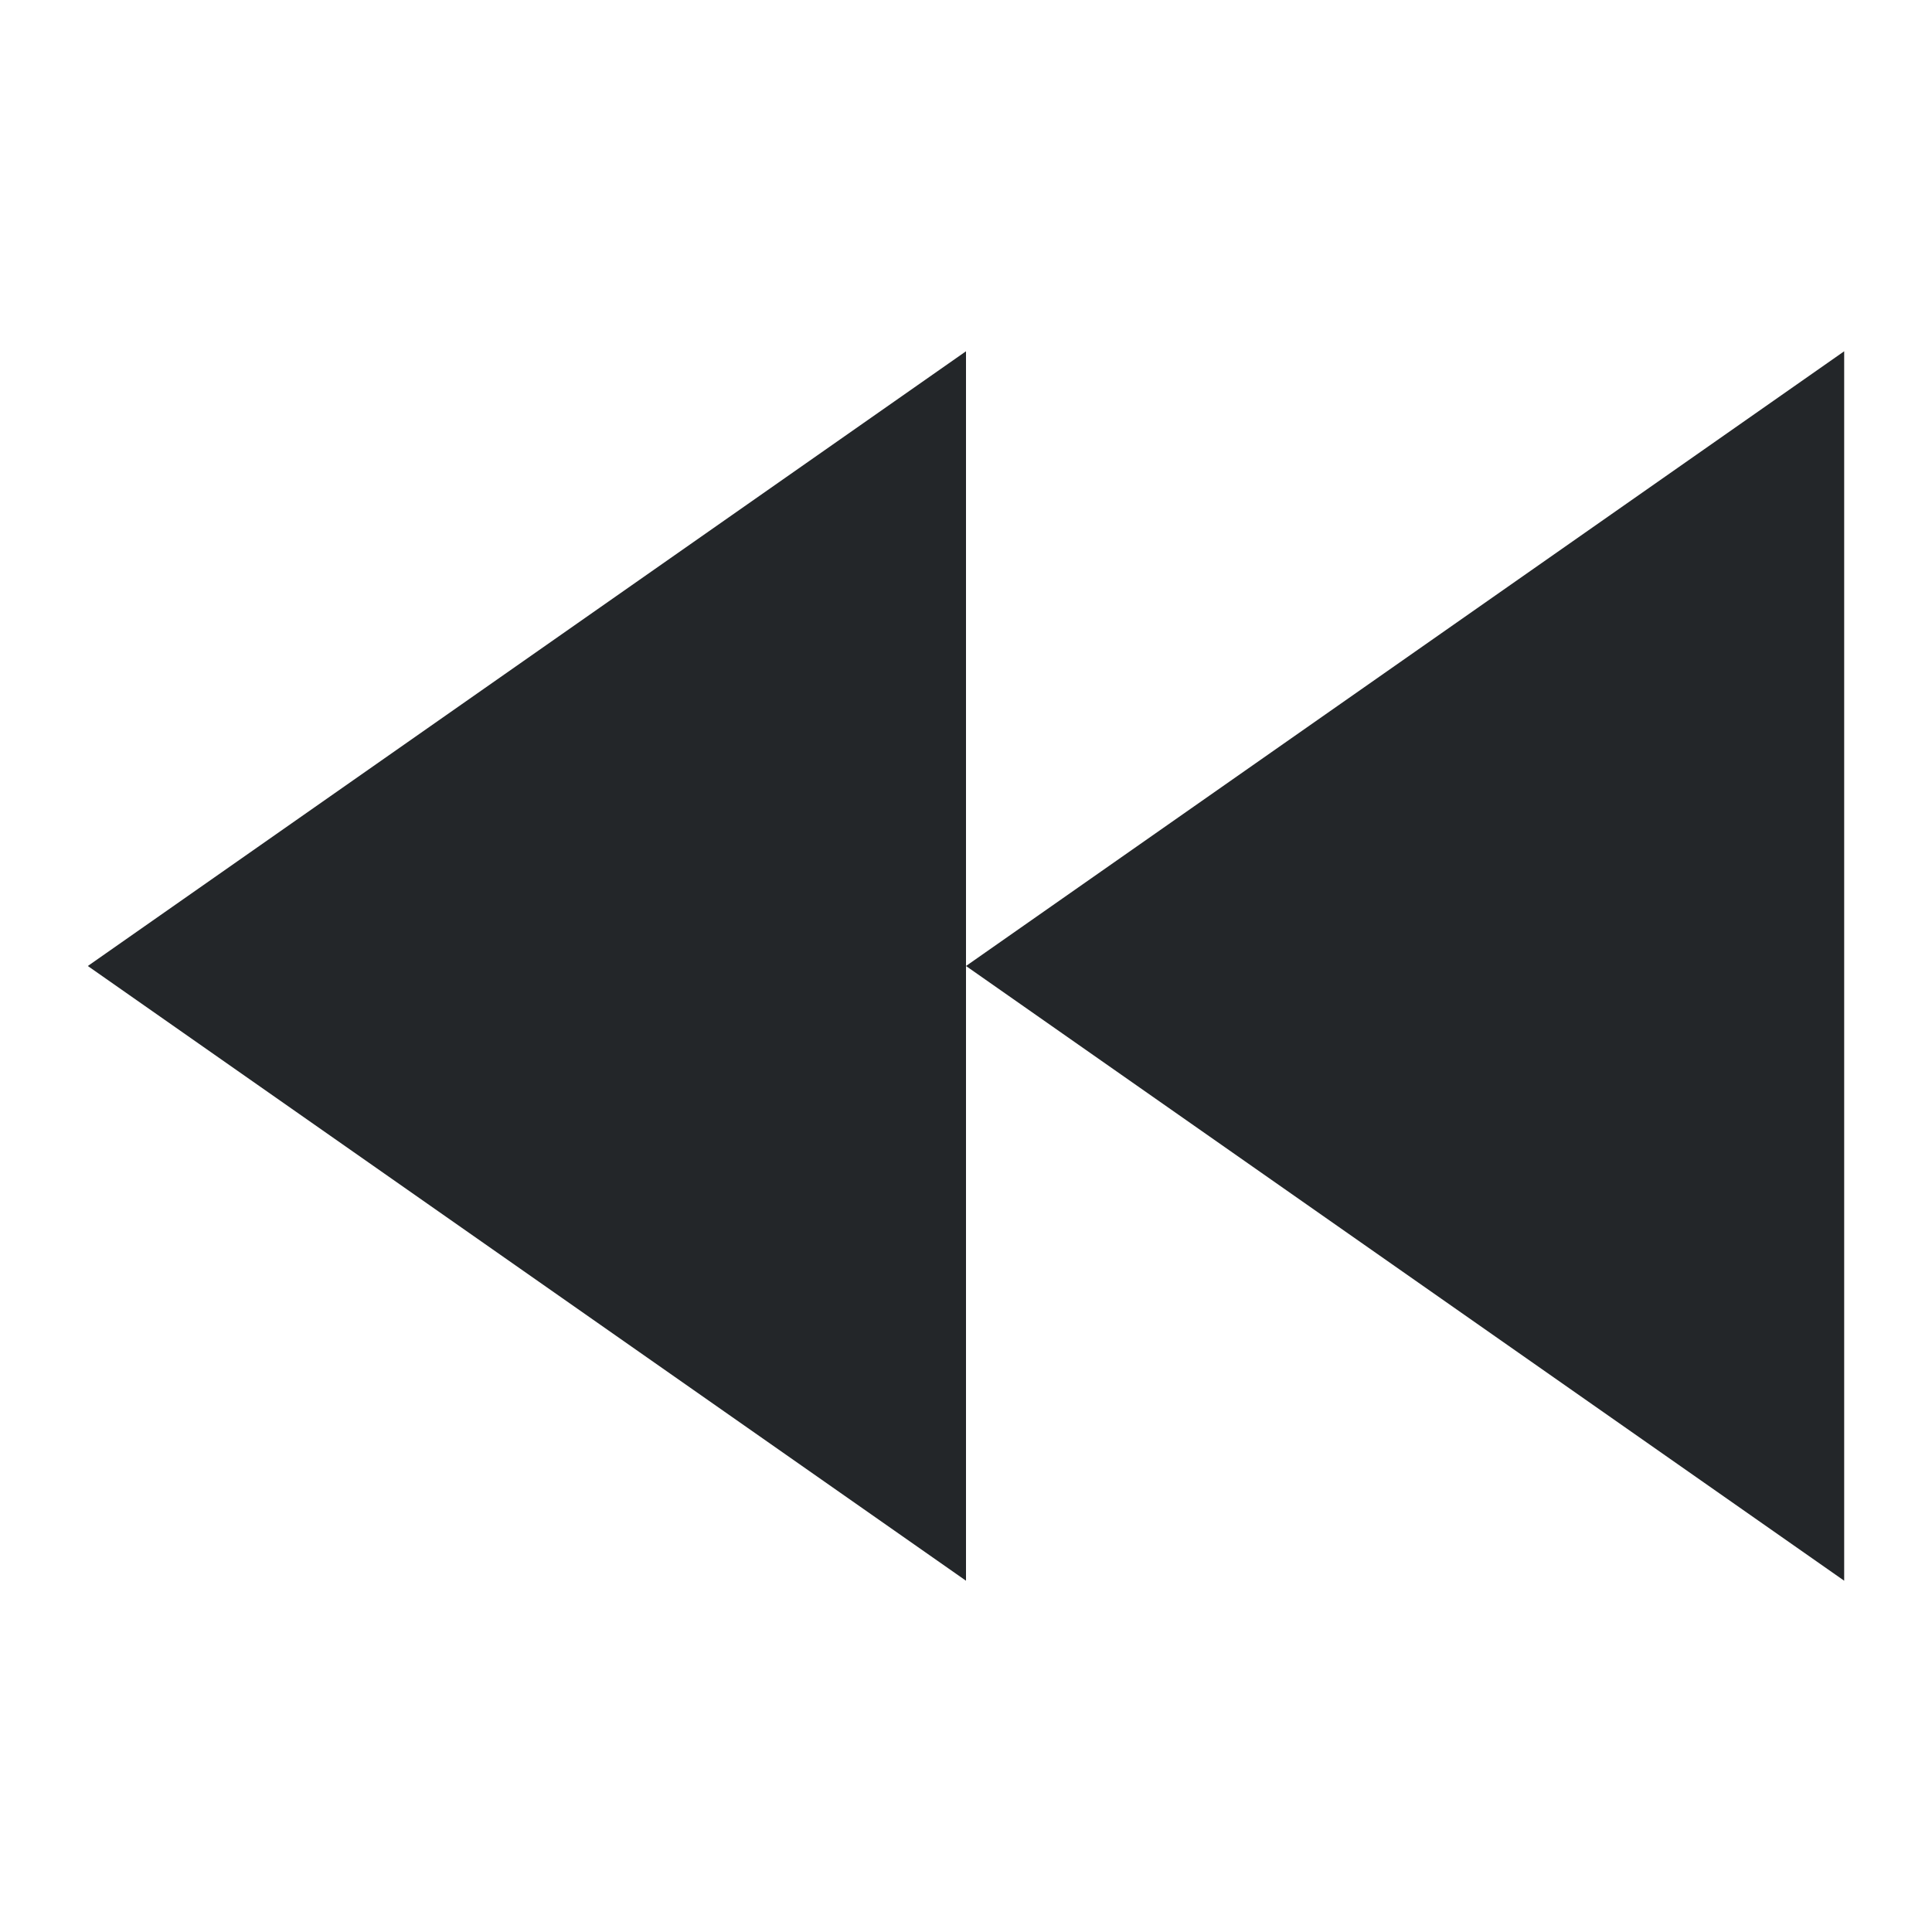
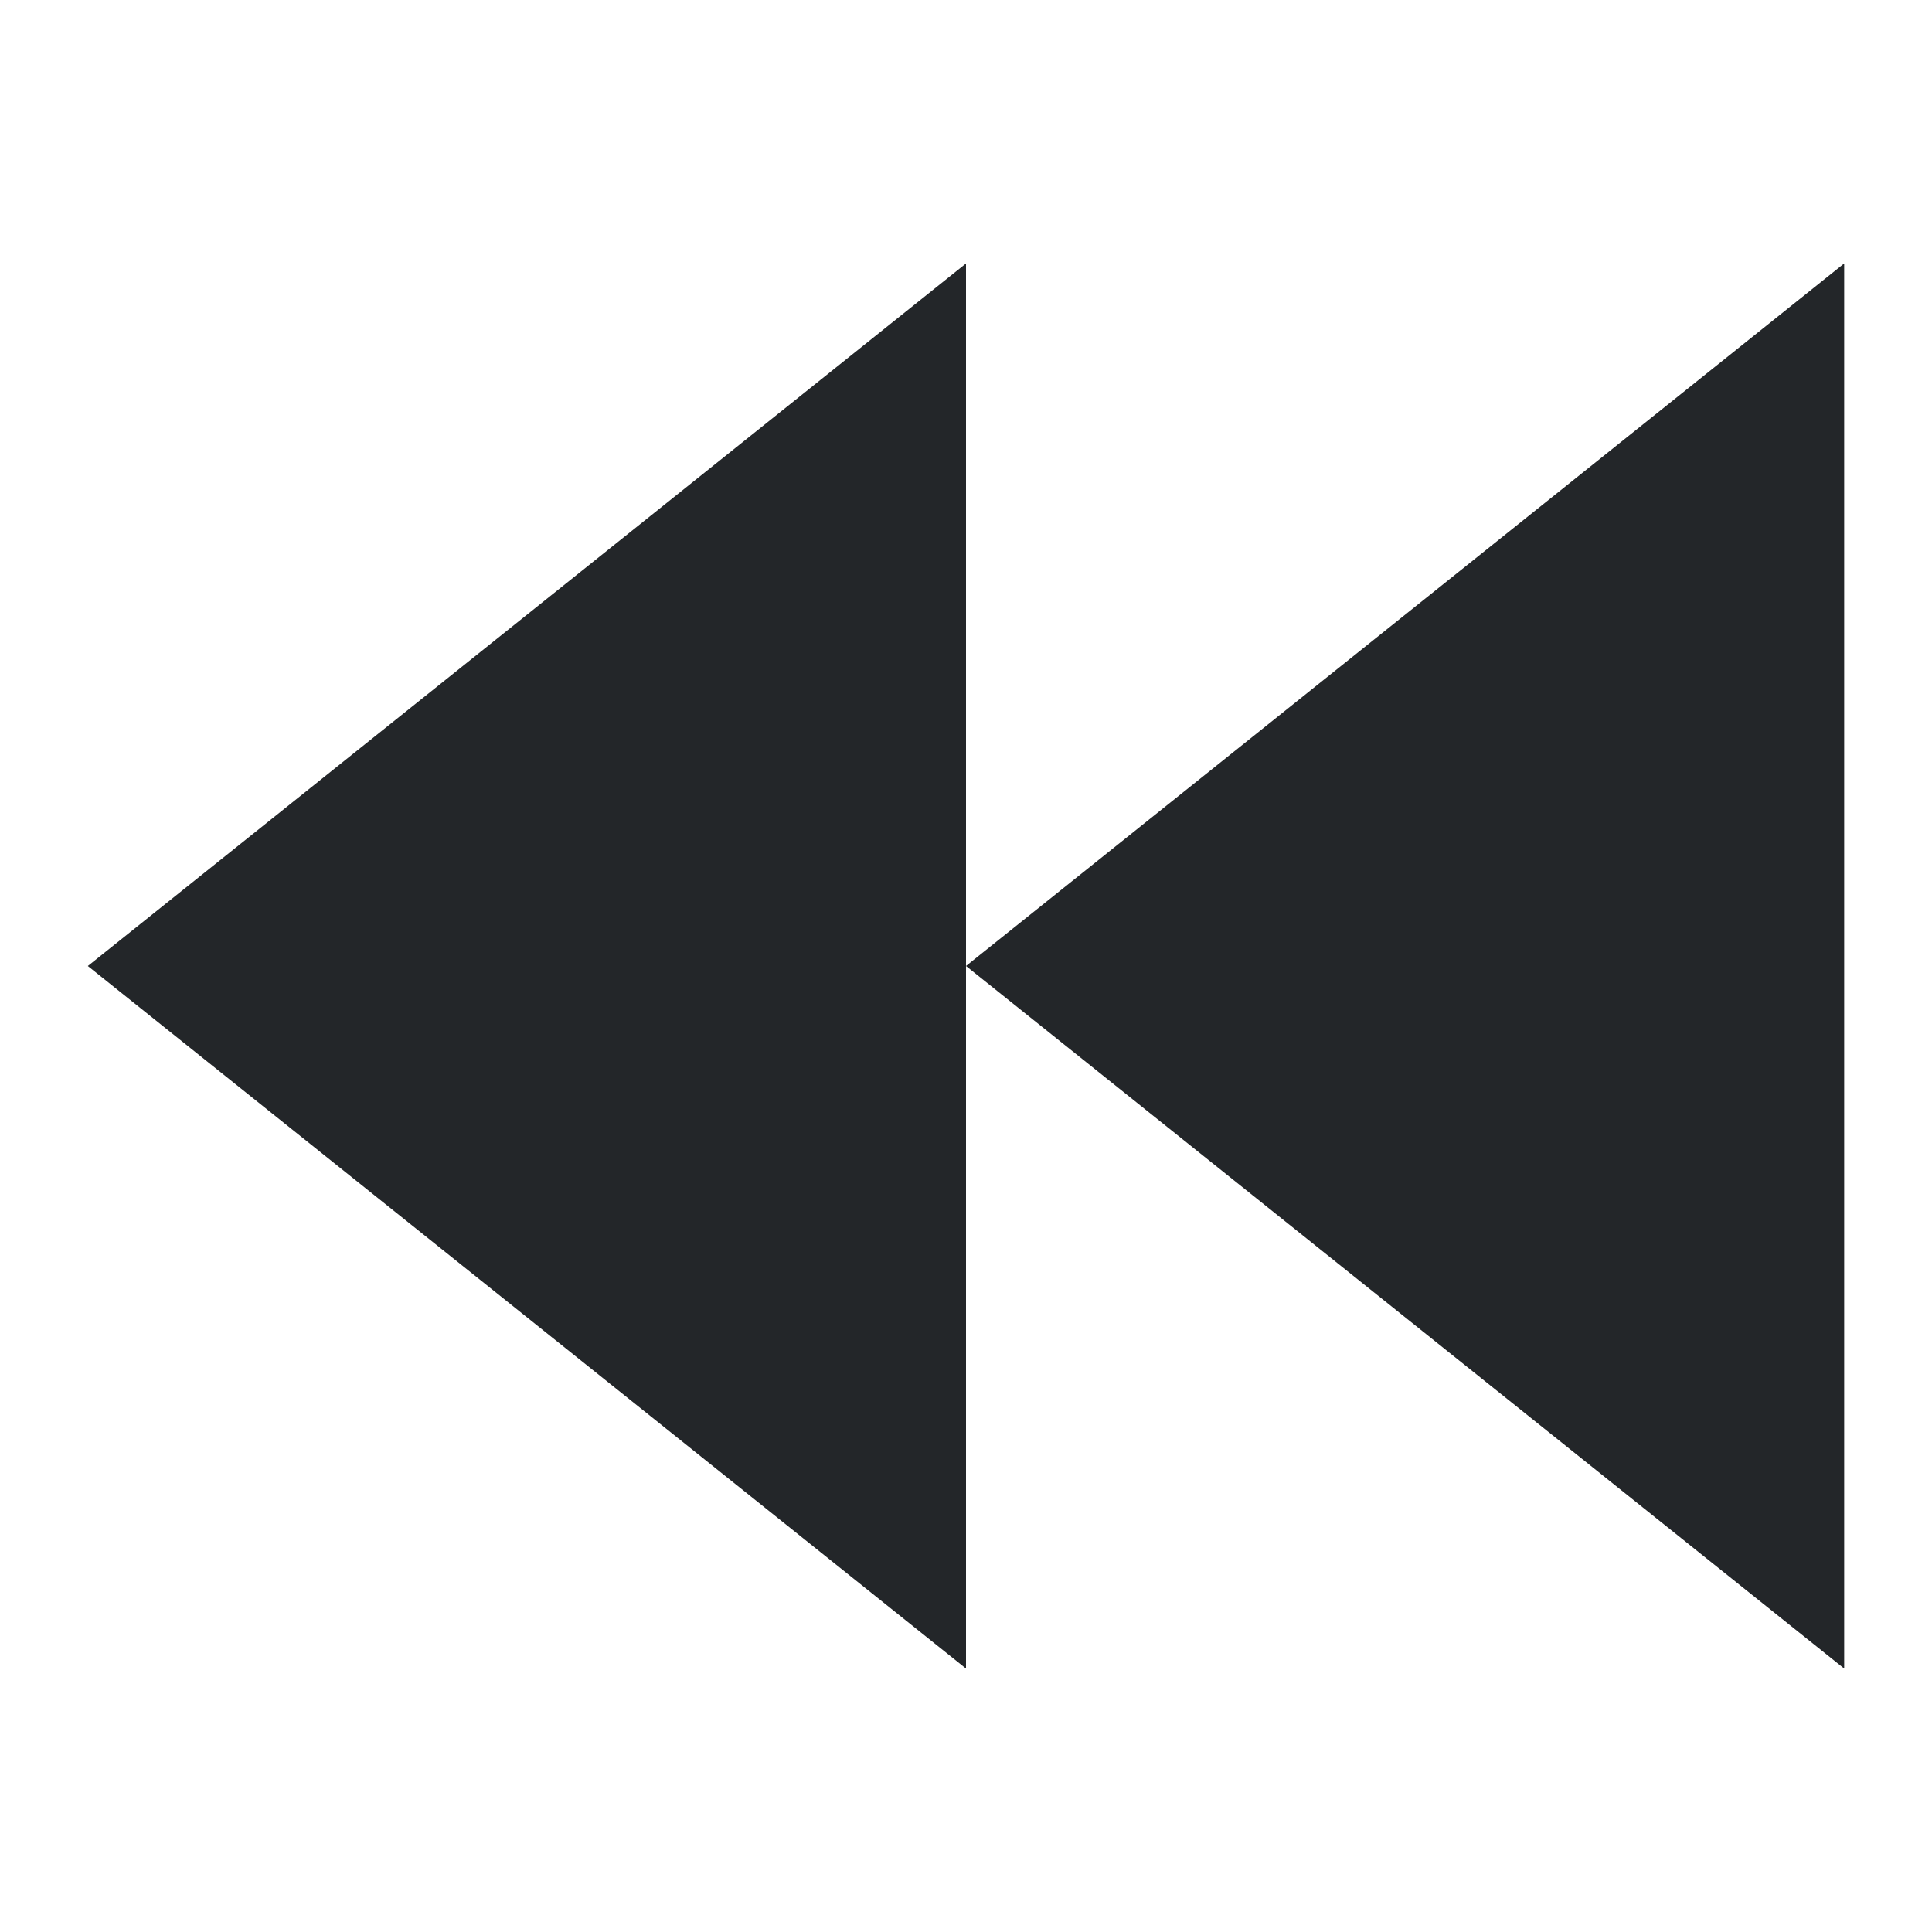
<svg xmlns="http://www.w3.org/2000/svg" viewBox="0 0 22 22" id="svg6">
  <style type="text/css" id="current-color-scheme">
        .ColorScheme-Text {
            color:#232629;
        }
    </style>
-   <g class="ColorScheme-Text" fill="currentColor">
-     <path d="M11 4v14L1 11z" />
-     <path d="M21 4v14l-10-7z" />
-   </g>
+   <path d="m11 3-10 8 10 8v-8zm0 8 10 8v-16z" class="ColorScheme-Text" fill="currentColor" />
</svg>
